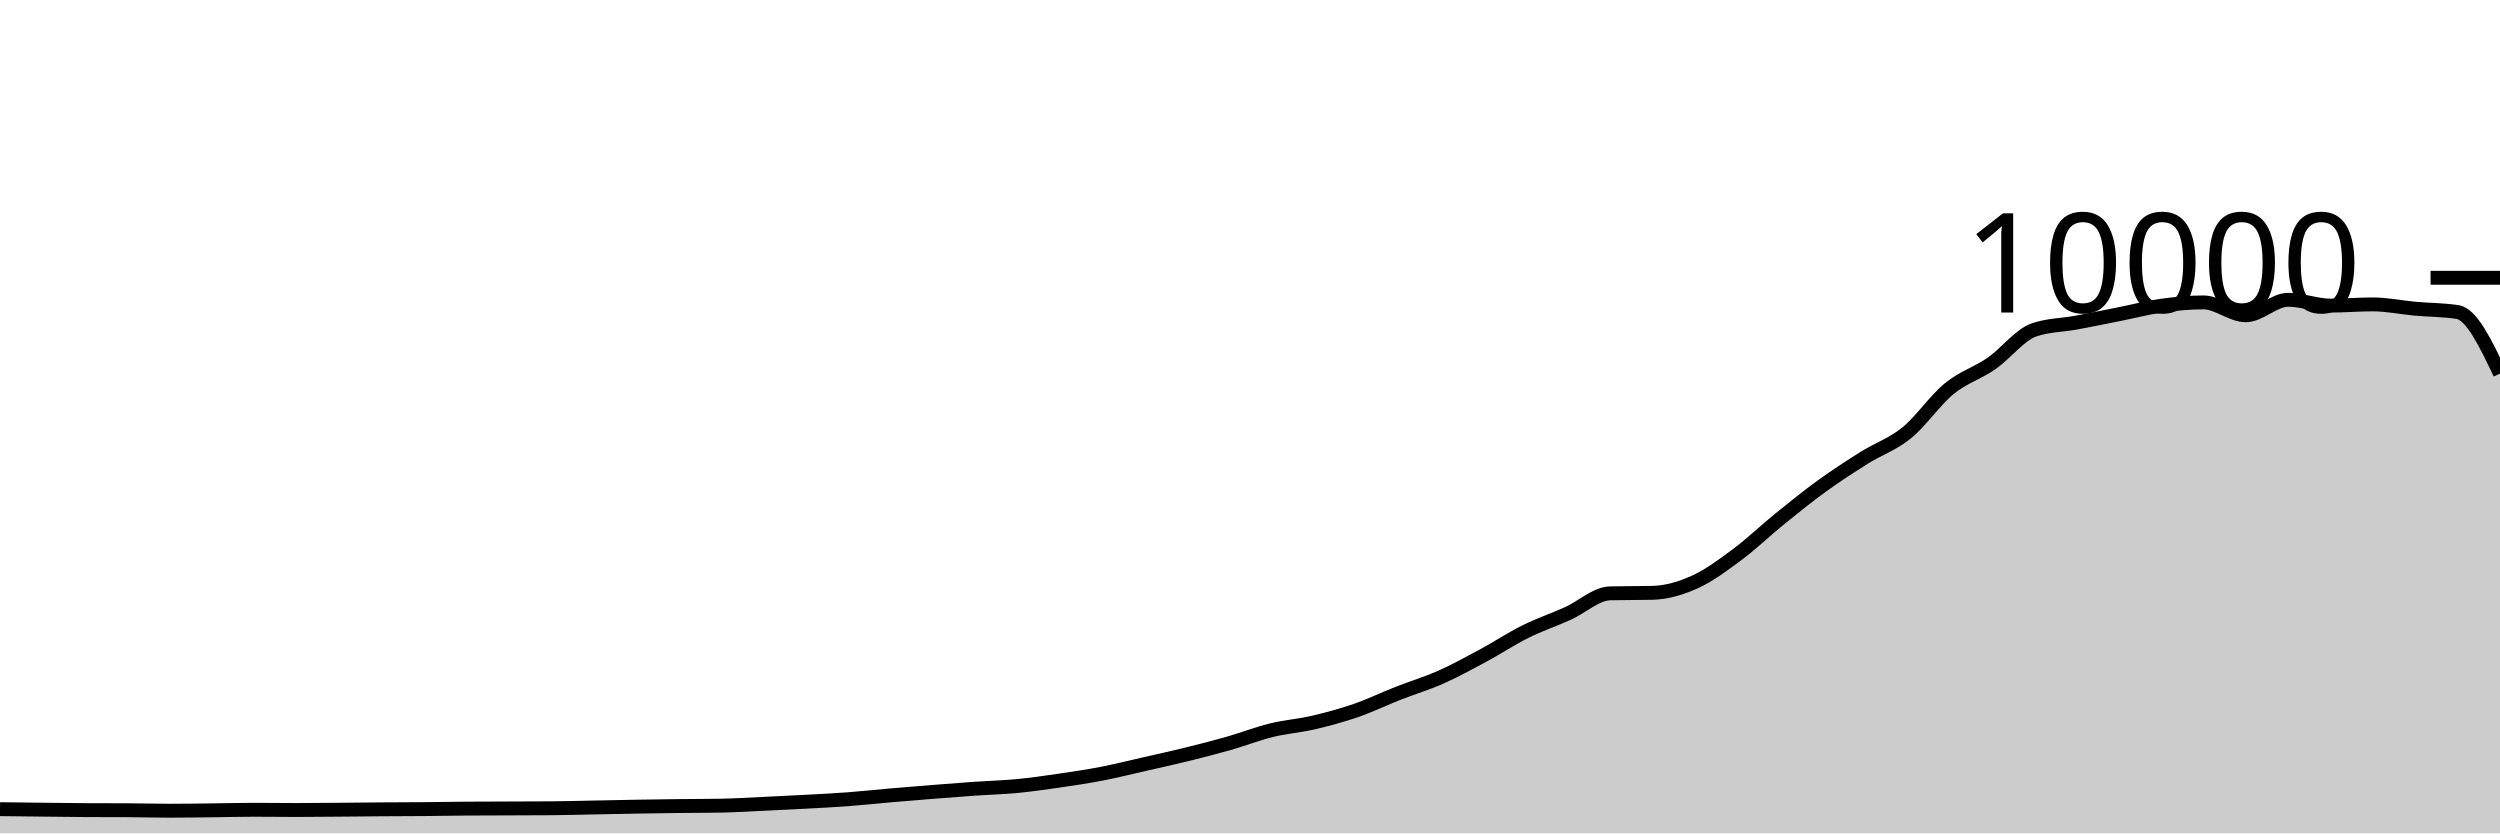
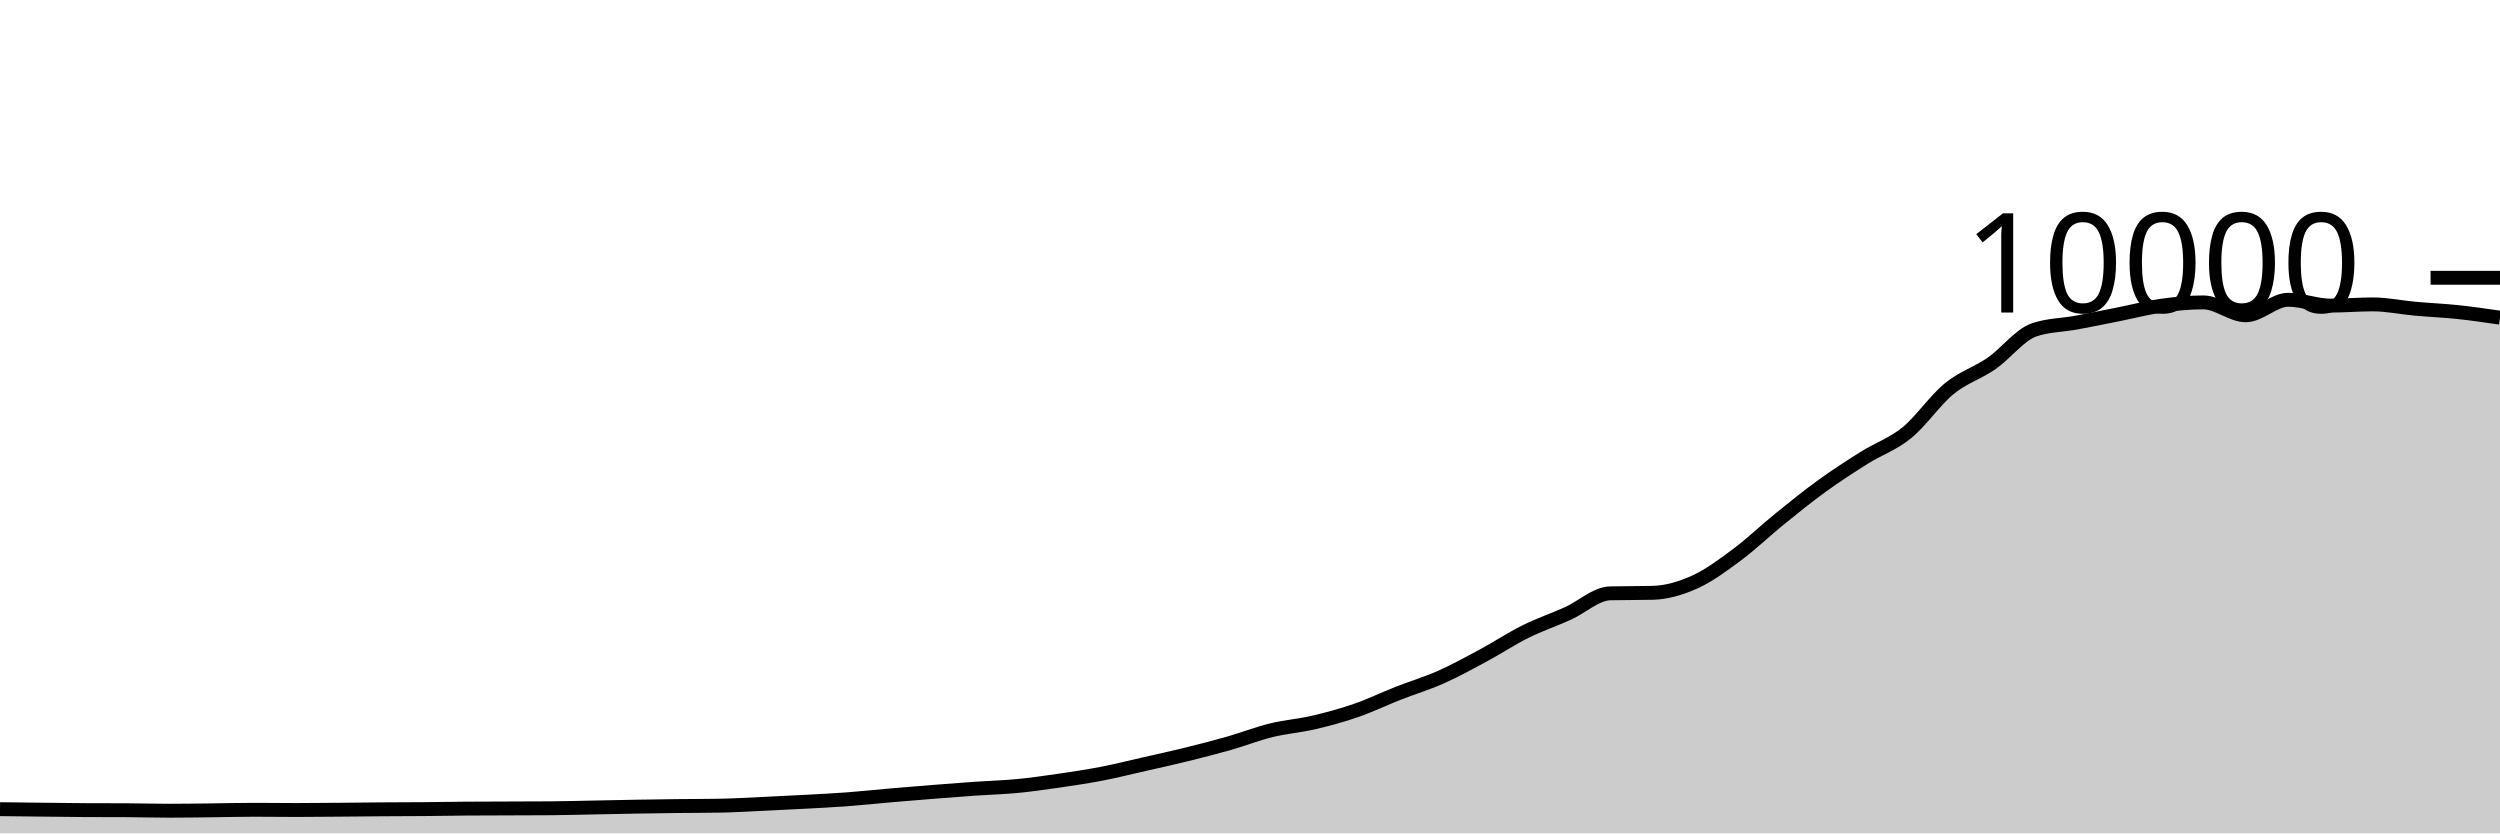
<svg xmlns="http://www.w3.org/2000/svg" viewBox="0 0 180 60">
  <g transform="translate(0,20)">
-     <path class="area" fill="rgba(0, 0, 0, 0.2)" d="M0,38.26C1.017,38.272,2.034,38.285,3.051,38.296C4.068,38.307,5.085,38.323,6.102,38.328C7.119,38.333,8.136,38.331,9.153,38.336C10.169,38.341,11.186,38.372,12.203,38.372C13.22,38.372,14.237,38.355,15.254,38.344C16.271,38.333,17.288,38.304,18.305,38.304C19.322,38.304,20.339,38.32,21.356,38.32C22.373,38.32,23.39,38.308,24.407,38.3C25.424,38.292,26.441,38.279,27.458,38.272C28.475,38.265,29.492,38.265,30.508,38.256C31.525,38.247,32.542,38.228,33.559,38.22C34.576,38.212,35.593,38.212,36.61,38.208C37.627,38.204,38.644,38.204,39.661,38.196C40.678,38.188,41.695,38.159,42.712,38.14C43.729,38.121,44.746,38.097,45.763,38.08C46.78,38.063,47.797,38.048,48.814,38.036C49.831,38.024,50.847,38.027,51.864,38.008C52.881,37.989,53.898,37.927,54.915,37.88C55.932,37.833,56.949,37.783,57.966,37.728C58.983,37.673,60,37.624,61.017,37.548C62.034,37.472,63.051,37.36,64.068,37.272C65.085,37.184,66.102,37.101,67.119,37.02C68.136,36.939,69.153,36.859,70.169,36.788C71.186,36.717,72.203,36.693,73.22,36.596C74.237,36.499,75.254,36.352,76.271,36.204C77.288,36.056,78.305,35.905,79.322,35.708C80.339,35.511,81.356,35.255,82.373,35.024C83.39,34.793,84.407,34.571,85.424,34.32C86.441,34.069,87.458,33.81,88.475,33.52C89.492,33.23,90.508,32.83,91.525,32.58C92.542,32.33,93.559,32.257,94.576,32.02C95.593,31.783,96.61,31.507,97.627,31.156C98.644,30.805,99.661,30.311,100.678,29.912C101.695,29.513,102.712,29.211,103.729,28.76C104.746,28.309,105.763,27.751,106.78,27.204C107.797,26.657,108.814,25.981,109.831,25.476C110.847,24.971,111.864,24.631,112.881,24.172C113.898,23.713,114.915,22.744,115.932,22.72C116.949,22.696,117.966,22.708,118.983,22.684C120,22.66,121.017,22.36,122.034,21.9C123.051,21.44,124.068,20.68,125.085,19.924C126.102,19.168,127.119,18.187,128.136,17.364C129.153,16.541,130.169,15.719,131.186,14.984C132.203,14.249,133.22,13.589,134.237,12.952C135.254,12.315,136.271,11.987,137.288,11.16C138.305,10.333,139.322,8.82,140.339,7.988C141.356,7.156,142.373,6.873,143.39,6.168C144.407,5.463,145.424,4.108,146.441,3.756C147.458,3.404,148.475,3.416,149.492,3.228C150.508,3.04,151.525,2.83,152.542,2.628C153.559,2.426,154.576,2.159,155.593,2.016C156.61,1.873,157.627,1.772,158.644,1.772C159.661,1.772,160.678,2.7,161.695,2.7C162.712,2.7,163.729,1.584,164.746,1.584C165.763,1.584,166.78,2.004,167.797,2.004C168.814,2.004,169.831,1.916,170.847,1.916C171.864,1.916,172.881,2.136,173.898,2.228C174.915,2.32,175.932,2.308,176.949,2.468C177.966,2.628,178.983,4.762,180,6.896L180,40C178.983,40,177.966,40,176.949,40C175.932,40,174.915,40,173.898,40C172.881,40,171.864,40,170.847,40C169.831,40,168.814,40,167.797,40C166.78,40,165.763,40,164.746,40C163.729,40,162.712,40,161.695,40C160.678,40,159.661,40,158.644,40C157.627,40,156.61,40,155.593,40C154.576,40,153.559,40,152.542,40C151.525,40,150.508,40,149.492,40C148.475,40,147.458,40,146.441,40C145.424,40,144.407,40,143.39,40C142.373,40,141.356,40,140.339,40C139.322,40,138.305,40,137.288,40C136.271,40,135.254,40,134.237,40C133.22,40,132.203,40,131.186,40C130.169,40,129.153,40,128.136,40C127.119,40,126.102,40,125.085,40C124.068,40,123.051,40,122.034,40C121.017,40,120,40,118.983,40C117.966,40,116.949,40,115.932,40C114.915,40,113.898,40,112.881,40C111.864,40,110.847,40,109.831,40C108.814,40,107.797,40,106.78,40C105.763,40,104.746,40,103.729,40C102.712,40,101.695,40,100.678,40C99.661,40,98.644,40,97.627,40C96.61,40,95.593,40,94.576,40C93.559,40,92.542,40,91.525,40C90.508,40,89.492,40,88.475,40C87.458,40,86.441,40,85.424,40C84.407,40,83.39,40,82.373,40C81.356,40,80.339,40,79.322,40C78.305,40,77.288,40,76.271,40C75.254,40,74.237,40,73.22,40C72.203,40,71.186,40,70.169,40C69.153,40,68.136,40,67.119,40C66.102,40,65.085,40,64.068,40C63.051,40,62.034,40,61.017,40C60,40,58.983,40,57.966,40C56.949,40,55.932,40,54.915,40C53.898,40,52.881,40,51.864,40C50.847,40,49.831,40,48.814,40C47.797,40,46.78,40,45.763,40C44.746,40,43.729,40,42.712,40C41.695,40,40.678,40,39.661,40C38.644,40,37.627,40,36.61,40C35.593,40,34.576,40,33.559,40C32.542,40,31.525,40,30.508,40C29.492,40,28.475,40,27.458,40C26.441,40,25.424,40,24.407,40C23.39,40,22.373,40,21.356,40C20.339,40,19.322,40,18.305,40C17.288,40,16.271,40,15.254,40C14.237,40,13.22,40,12.203,40C11.186,40,10.169,40,9.153,40C8.136,40,7.119,40,6.102,40C5.085,40,4.068,40,3.051,40C2.034,40,1.017,40,0,40Z" />
-     <path class="line" stroke="black" fill="none" d="M0,38.26C1.017,38.272,2.034,38.285,3.051,38.296C4.068,38.307,5.085,38.323,6.102,38.328C7.119,38.333,8.136,38.331,9.153,38.336C10.169,38.341,11.186,38.372,12.203,38.372C13.22,38.372,14.237,38.355,15.254,38.344C16.271,38.333,17.288,38.304,18.305,38.304C19.322,38.304,20.339,38.32,21.356,38.32C22.373,38.32,23.39,38.308,24.407,38.3C25.424,38.292,26.441,38.279,27.458,38.272C28.475,38.265,29.492,38.265,30.508,38.256C31.525,38.247,32.542,38.228,33.559,38.22C34.576,38.212,35.593,38.212,36.61,38.208C37.627,38.204,38.644,38.204,39.661,38.196C40.678,38.188,41.695,38.159,42.712,38.14C43.729,38.121,44.746,38.097,45.763,38.08C46.78,38.063,47.797,38.048,48.814,38.036C49.831,38.024,50.847,38.027,51.864,38.008C52.881,37.989,53.898,37.927,54.915,37.88C55.932,37.833,56.949,37.783,57.966,37.728C58.983,37.673,60,37.624,61.017,37.548C62.034,37.472,63.051,37.36,64.068,37.272C65.085,37.184,66.102,37.101,67.119,37.02C68.136,36.939,69.153,36.859,70.169,36.788C71.186,36.717,72.203,36.693,73.22,36.596C74.237,36.499,75.254,36.352,76.271,36.204C77.288,36.056,78.305,35.905,79.322,35.708C80.339,35.511,81.356,35.255,82.373,35.024C83.39,34.793,84.407,34.571,85.424,34.32C86.441,34.069,87.458,33.81,88.475,33.52C89.492,33.23,90.508,32.83,91.525,32.58C92.542,32.33,93.559,32.257,94.576,32.02C95.593,31.783,96.61,31.507,97.627,31.156C98.644,30.805,99.661,30.311,100.678,29.912C101.695,29.513,102.712,29.211,103.729,28.76C104.746,28.309,105.763,27.751,106.78,27.204C107.797,26.657,108.814,25.981,109.831,25.476C110.847,24.971,111.864,24.631,112.881,24.172C113.898,23.713,114.915,22.744,115.932,22.72C116.949,22.696,117.966,22.708,118.983,22.684C120,22.66,121.017,22.36,122.034,21.9C123.051,21.44,124.068,20.68,125.085,19.924C126.102,19.168,127.119,18.187,128.136,17.364C129.153,16.541,130.169,15.719,131.186,14.984C132.203,14.249,133.22,13.589,134.237,12.952C135.254,12.315,136.271,11.987,137.288,11.16C138.305,10.333,139.322,8.82,140.339,7.988C141.356,7.156,142.373,6.873,143.39,6.168C144.407,5.463,145.424,4.108,146.441,3.756C147.458,3.404,148.475,3.416,149.492,3.228C150.508,3.04,151.525,2.83,152.542,2.628C153.559,2.426,154.576,2.159,155.593,2.016C156.61,1.873,157.627,1.772,158.644,1.772C159.661,1.772,160.678,2.7,161.695,2.7C162.712,2.7,163.729,1.584,164.746,1.584C165.763,1.584,166.78,2.004,167.797,2.004C168.814,2.004,169.831,1.916,170.847,1.916C171.864,1.916,172.881,2.136,173.898,2.228C174.915,2.32,175.932,2.308,176.949,2.468C177.966,2.628,178.983,4.762,180,6.896" />
+     <path class="area" fill="rgba(0, 0, 0, 0.2)" d="M0,38.26C1.017,38.272,2.034,38.285,3.051,38.296C4.068,38.307,5.085,38.323,6.102,38.328C7.119,38.333,8.136,38.331,9.153,38.336C10.169,38.341,11.186,38.372,12.203,38.372C13.22,38.372,14.237,38.355,15.254,38.344C16.271,38.333,17.288,38.304,18.305,38.304C19.322,38.304,20.339,38.32,21.356,38.32C22.373,38.32,23.39,38.308,24.407,38.3C25.424,38.292,26.441,38.279,27.458,38.272C28.475,38.265,29.492,38.265,30.508,38.256C31.525,38.247,32.542,38.228,33.559,38.22C34.576,38.212,35.593,38.212,36.61,38.208C37.627,38.204,38.644,38.204,39.661,38.196C40.678,38.188,41.695,38.159,42.712,38.14C43.729,38.121,44.746,38.097,45.763,38.08C46.78,38.063,47.797,38.048,48.814,38.036C49.831,38.024,50.847,38.027,51.864,38.008C52.881,37.989,53.898,37.927,54.915,37.88C55.932,37.833,56.949,37.783,57.966,37.728C58.983,37.673,60,37.624,61.017,37.548C62.034,37.472,63.051,37.36,64.068,37.272C65.085,37.184,66.102,37.101,67.119,37.02C68.136,36.939,69.153,36.859,70.169,36.788C71.186,36.717,72.203,36.693,73.22,36.596C74.237,36.499,75.254,36.352,76.271,36.204C77.288,36.056,78.305,35.905,79.322,35.708C80.339,35.511,81.356,35.255,82.373,35.024C83.39,34.793,84.407,34.571,85.424,34.32C86.441,34.069,87.458,33.81,88.475,33.52C89.492,33.23,90.508,32.83,91.525,32.58C92.542,32.33,93.559,32.257,94.576,32.02C95.593,31.783,96.61,31.507,97.627,31.156C98.644,30.805,99.661,30.311,100.678,29.912C101.695,29.513,102.712,29.211,103.729,28.76C104.746,28.309,105.763,27.751,106.78,27.204C107.797,26.657,108.814,25.981,109.831,25.476C110.847,24.971,111.864,24.631,112.881,24.172C113.898,23.713,114.915,22.744,115.932,22.72C116.949,22.696,117.966,22.708,118.983,22.684C120,22.66,121.017,22.36,122.034,21.9C123.051,21.44,124.068,20.68,125.085,19.924C126.102,19.168,127.119,18.187,128.136,17.364C129.153,16.541,130.169,15.719,131.186,14.984C132.203,14.249,133.22,13.589,134.237,12.952C135.254,12.315,136.271,11.987,137.288,11.16C138.305,10.333,139.322,8.82,140.339,7.988C141.356,7.156,142.373,6.873,143.39,6.168C144.407,5.463,145.424,4.108,146.441,3.756C147.458,3.404,148.475,3.416,149.492,3.228C150.508,3.04,151.525,2.83,152.542,2.628C153.559,2.426,154.576,2.159,155.593,2.016C156.61,1.873,157.627,1.772,158.644,1.772C159.661,1.772,160.678,2.7,161.695,2.7C162.712,2.7,163.729,1.584,164.746,1.584C165.763,1.584,166.78,2.004,167.797,2.004C168.814,2.004,169.831,1.916,170.847,1.916C171.864,1.916,172.881,2.136,173.898,2.228C174.915,2.32,175.932,2.361,176.949,2.468C177.966,2.575,178.983,2.724,180,2.872L180,40C178.983,40,177.966,40,176.949,40C175.932,40,174.915,40,173.898,40C172.881,40,171.864,40,170.847,40C169.831,40,168.814,40,167.797,40C166.78,40,165.763,40,164.746,40C163.729,40,162.712,40,161.695,40C160.678,40,159.661,40,158.644,40C157.627,40,156.61,40,155.593,40C154.576,40,153.559,40,152.542,40C151.525,40,150.508,40,149.492,40C148.475,40,147.458,40,146.441,40C145.424,40,144.407,40,143.39,40C142.373,40,141.356,40,140.339,40C139.322,40,138.305,40,137.288,40C136.271,40,135.254,40,134.237,40C133.22,40,132.203,40,131.186,40C130.169,40,129.153,40,128.136,40C127.119,40,126.102,40,125.085,40C124.068,40,123.051,40,122.034,40C121.017,40,120,40,118.983,40C117.966,40,116.949,40,115.932,40C114.915,40,113.898,40,112.881,40C111.864,40,110.847,40,109.831,40C108.814,40,107.797,40,106.78,40C105.763,40,104.746,40,103.729,40C102.712,40,101.695,40,100.678,40C99.661,40,98.644,40,97.627,40C96.61,40,95.593,40,94.576,40C93.559,40,92.542,40,91.525,40C90.508,40,89.492,40,88.475,40C87.458,40,86.441,40,85.424,40C84.407,40,83.39,40,82.373,40C81.356,40,80.339,40,79.322,40C78.305,40,77.288,40,76.271,40C75.254,40,74.237,40,73.22,40C72.203,40,71.186,40,70.169,40C69.153,40,68.136,40,67.119,40C66.102,40,65.085,40,64.068,40C63.051,40,62.034,40,61.017,40C60,40,58.983,40,57.966,40C56.949,40,55.932,40,54.915,40C53.898,40,52.881,40,51.864,40C50.847,40,49.831,40,48.814,40C47.797,40,46.78,40,45.763,40C44.746,40,43.729,40,42.712,40C41.695,40,40.678,40,39.661,40C38.644,40,37.627,40,36.61,40C35.593,40,34.576,40,33.559,40C32.542,40,31.525,40,30.508,40C29.492,40,28.475,40,27.458,40C26.441,40,25.424,40,24.407,40C23.39,40,22.373,40,21.356,40C20.339,40,19.322,40,18.305,40C17.288,40,16.271,40,15.254,40C14.237,40,13.22,40,12.203,40C11.186,40,10.169,40,9.153,40C8.136,40,7.119,40,6.102,40C5.085,40,4.068,40,3.051,40C2.034,40,1.017,40,0,40Z" />
+     <path class="line" stroke="black" fill="none" d="M0,38.26C1.017,38.272,2.034,38.285,3.051,38.296C4.068,38.307,5.085,38.323,6.102,38.328C7.119,38.333,8.136,38.331,9.153,38.336C10.169,38.341,11.186,38.372,12.203,38.372C13.22,38.372,14.237,38.355,15.254,38.344C16.271,38.333,17.288,38.304,18.305,38.304C19.322,38.304,20.339,38.32,21.356,38.32C22.373,38.32,23.39,38.308,24.407,38.3C25.424,38.292,26.441,38.279,27.458,38.272C28.475,38.265,29.492,38.265,30.508,38.256C31.525,38.247,32.542,38.228,33.559,38.22C34.576,38.212,35.593,38.212,36.61,38.208C37.627,38.204,38.644,38.204,39.661,38.196C40.678,38.188,41.695,38.159,42.712,38.14C43.729,38.121,44.746,38.097,45.763,38.08C46.78,38.063,47.797,38.048,48.814,38.036C49.831,38.024,50.847,38.027,51.864,38.008C52.881,37.989,53.898,37.927,54.915,37.88C55.932,37.833,56.949,37.783,57.966,37.728C58.983,37.673,60,37.624,61.017,37.548C62.034,37.472,63.051,37.36,64.068,37.272C65.085,37.184,66.102,37.101,67.119,37.02C68.136,36.939,69.153,36.859,70.169,36.788C71.186,36.717,72.203,36.693,73.22,36.596C74.237,36.499,75.254,36.352,76.271,36.204C77.288,36.056,78.305,35.905,79.322,35.708C80.339,35.511,81.356,35.255,82.373,35.024C83.39,34.793,84.407,34.571,85.424,34.32C86.441,34.069,87.458,33.81,88.475,33.52C89.492,33.23,90.508,32.83,91.525,32.58C92.542,32.33,93.559,32.257,94.576,32.02C95.593,31.783,96.61,31.507,97.627,31.156C98.644,30.805,99.661,30.311,100.678,29.912C101.695,29.513,102.712,29.211,103.729,28.76C104.746,28.309,105.763,27.751,106.78,27.204C107.797,26.657,108.814,25.981,109.831,25.476C110.847,24.971,111.864,24.631,112.881,24.172C113.898,23.713,114.915,22.744,115.932,22.72C116.949,22.696,117.966,22.708,118.983,22.684C120,22.66,121.017,22.36,122.034,21.9C123.051,21.44,124.068,20.68,125.085,19.924C126.102,19.168,127.119,18.187,128.136,17.364C129.153,16.541,130.169,15.719,131.186,14.984C132.203,14.249,133.22,13.589,134.237,12.952C135.254,12.315,136.271,11.987,137.288,11.16C138.305,10.333,139.322,8.82,140.339,7.988C141.356,7.156,142.373,6.873,143.39,6.168C144.407,5.463,145.424,4.108,146.441,3.756C147.458,3.404,148.475,3.416,149.492,3.228C150.508,3.04,151.525,2.83,152.542,2.628C153.559,2.426,154.576,2.159,155.593,2.016C156.61,1.873,157.627,1.772,158.644,1.772C159.661,1.772,160.678,2.7,161.695,2.7C162.712,2.7,163.729,1.584,164.746,1.584C165.763,1.584,166.78,2.004,167.797,2.004C168.814,2.004,169.831,1.916,170.847,1.916C171.864,1.916,172.881,2.136,173.898,2.228C174.915,2.32,175.932,2.361,176.949,2.468C177.966,2.575,178.983,2.724,180,2.872" />
    <path class="axis-ceiling" stroke-width="1" stroke="black" fill="none" d="M175,0L180,0" />
    <text class="axis-ceiling-label" font-family="sans-serif" text-anchor="end" font-size="10px" x="170" y="2.5">10000</text>
  </g>
</svg>
